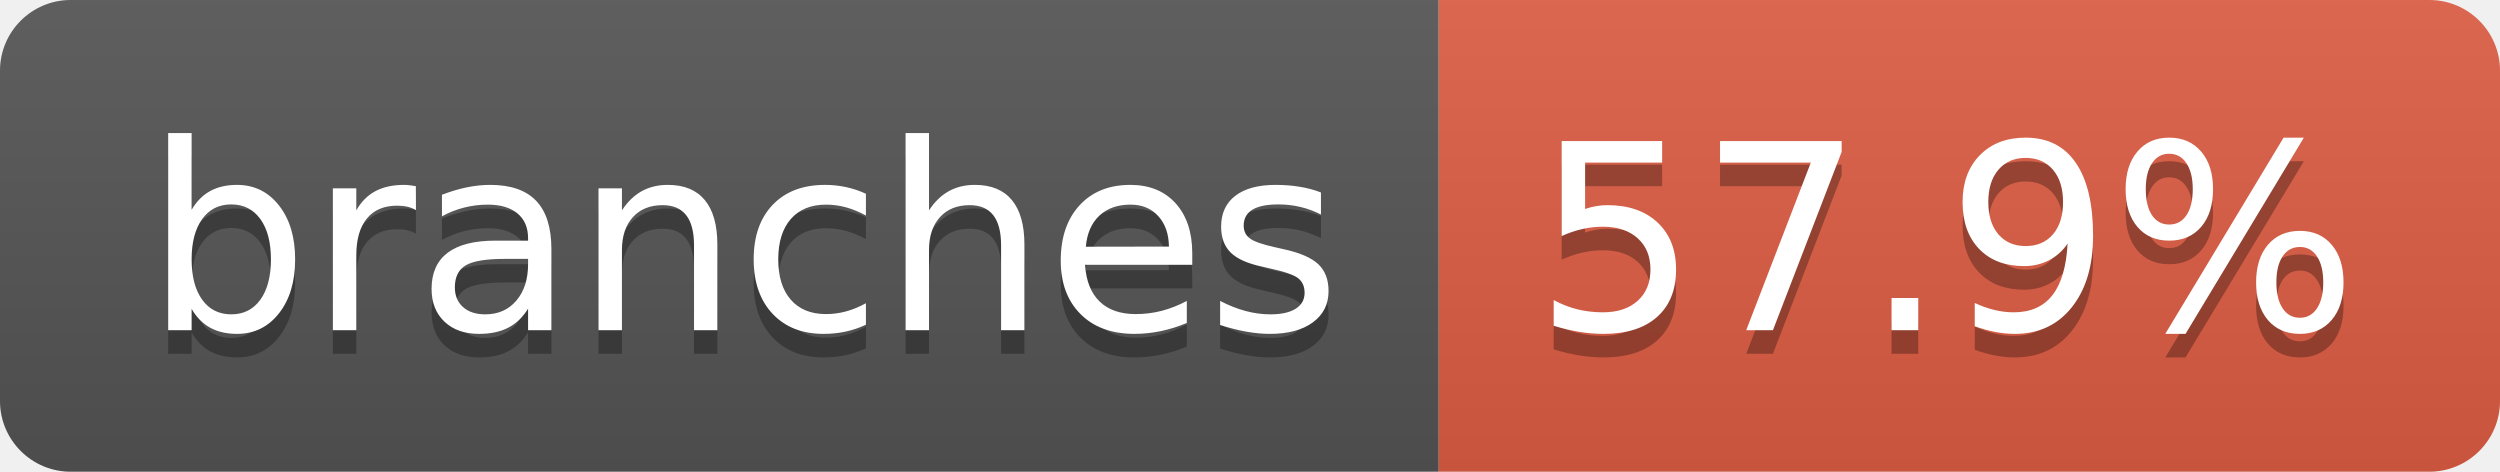
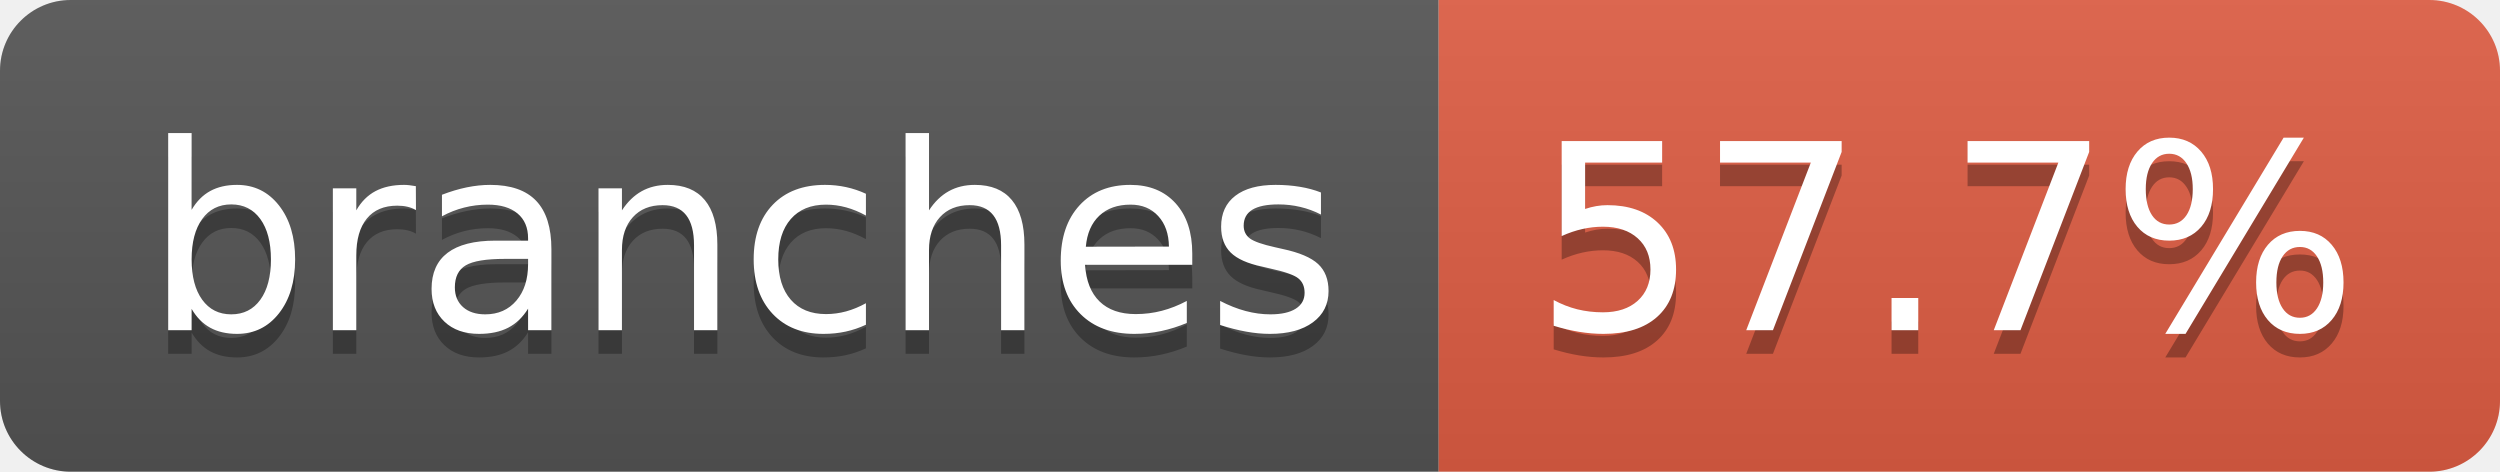
- <svg xmlns="http://www.w3.org/2000/svg" width="106" height="20" role="img" aria-label="branches: 57.9%">
+ <svg xmlns="http://www.w3.org/2000/svg" width="106" height="20" role="img" aria-label="branches: 57.7%">
  <linearGradient id="s" x2="0" y2="100%">
    <stop offset="0" stop-color="#bbb" stop-opacity=".1" />
    <stop offset="1" stop-opacity=".1" />
  </linearGradient>
  <clipPath id="r">
    <rect width="106" height="20" rx="3" fill="#fff" />
  </clipPath>
  <g clip-path="url(#r)">
    <rect width="61" height="20" fill="#555" />
    <rect x="61" width="45" height="20" fill="#e05d44" />
    <rect width="106" height="20" fill="url(#s)" />
  </g>
  <g fill="#fff" text-anchor="middle" font-family="Verdana,Geneva,DejaVu Sans,sans-serif" text-rendering="geometricPrecision" font-size="110">
    <text aria-hidden="true" x="315" y="150" fill="#010101" fill-opacity=".3" transform="scale(.1)" textLength="507">branches</text>
    <text x="315" y="140" transform="scale(.1)" fill="#fff" textLength="507">branches</text>
-     <text aria-hidden="true" x="825" y="150" fill="#010101" fill-opacity=".3" transform="scale(.1)" textLength="350">57.9%</text>
-     <text x="825" y="140" transform="scale(.1)" fill="#fff" textLength="350">57.9%</text>
+     <text aria-hidden="true" x="825" y="150" fill="#010101" fill-opacity=".3" transform="scale(.1)" textLength="350">57.7%</text>
+     <text x="825" y="140" transform="scale(.1)" fill="#fff" textLength="350">57.7%</text>
  </g>
</svg>
